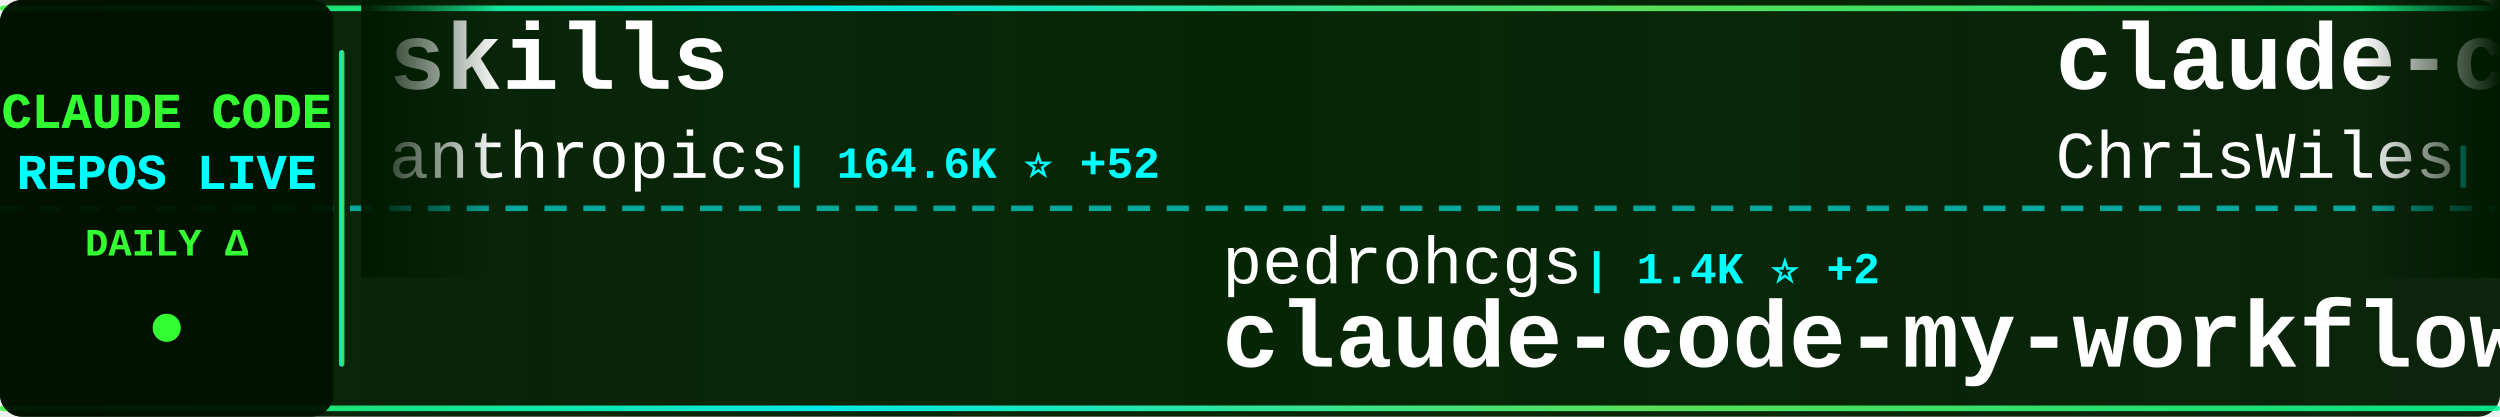
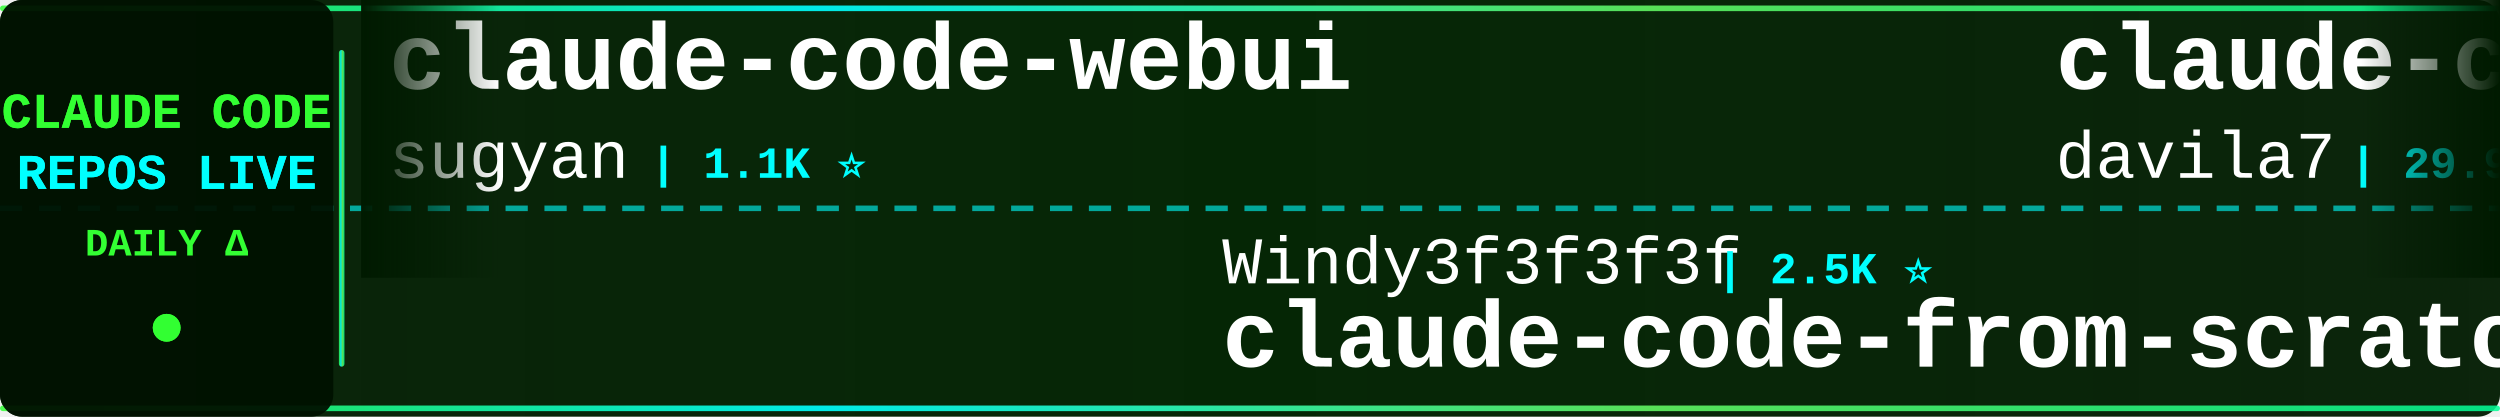
<svg xmlns="http://www.w3.org/2000/svg" width="900" height="150">
  <defs>
    <linearGradient id="tickerBg" x1="0%" y1="0%" x2="100%" y2="0%">
      <stop offset="0%" style="stop-color:#001a00;stop-opacity:0.95" />
      <stop offset="50%" style="stop-color:#002200;stop-opacity:0.98" />
      <stop offset="100%" style="stop-color:#001a00;stop-opacity:0.95" />
    </linearGradient>
    <linearGradient id="borderGrad" x1="0%" y1="0%" x2="100%" y2="0%">
      <stop offset="0%" style="stop-color:#33ff33;stop-opacity:0.85">
        <animate attributeName="stop-opacity" values="0.85;1;0.85" dur="2s" repeatCount="indefinite" />
      </stop>
      <stop offset="33%" style="stop-color:#00ffff;stop-opacity:0.9">
        <animate attributeName="stop-opacity" values="0.9;1;0.9" dur="2.2s" repeatCount="indefinite" />
      </stop>
      <stop offset="66%" style="stop-color:#66ff66;stop-opacity:0.85">
        <animate attributeName="stop-opacity" values="0.85;1;0.85" dur="1.8s" repeatCount="indefinite" />
      </stop>
      <stop offset="100%" style="stop-color:#00ff99;stop-opacity:0.85">
        <animate attributeName="stop-opacity" values="0.85;1;0.85" dur="2s" repeatCount="indefinite" />
      </stop>
    </linearGradient>
    <filter id="textGlow">
      <feGaussianBlur stdDeviation="0.1" result="coloredBlur" />
      <feMerge>
        <feMergeNode in="coloredBlur" />
        <feMergeNode in="SourceGraphic" />
      </feMerge>
    </filter>
    <filter id="metricGlow">
      <feGaussianBlur stdDeviation="0.2" result="coloredBlur" />
      <feMerge>
        <feMergeNode in="coloredBlur" />
        <feMergeNode in="SourceGraphic" />
      </feMerge>
    </filter>
    <linearGradient id="leftFade" x1="0%" y1="0%" x2="100%" y2="0%">
      <stop offset="0%" style="stop-color:#001a00;stop-opacity:1" />
      <stop offset="100%" style="stop-color:#001a00;stop-opacity:0" />
    </linearGradient>
    <linearGradient id="rightFade" x1="0%" y1="0%" x2="100%" y2="0%">
      <stop offset="0%" style="stop-color:#001a00;stop-opacity:0" />
      <stop offset="100%" style="stop-color:#001a00;stop-opacity:1" />
    </linearGradient>
  </defs>
  <rect width="900" height="150" fill="url(#tickerBg)" rx="8" />
  <rect x="0" y="2" width="900" height="2" fill="url(#borderGrad)" rx="1" />
  <rect x="0" y="146" width="900" height="2" fill="url(#borderGrad)" rx="1" />
  <line x1="0" y1="75" x2="900" y2="75" stroke="#00ffff" stroke-width="2" stroke-dasharray="8 6" opacity="0.6" />
  <rect x="0" y="0" width="120" height="150" fill="#001100" opacity="0.95" rx="8" />
  <text x="60" y="46" font-family="'Courier New', monospace" font-size="18" font-weight="bold" fill="#33ff33" text-anchor="middle" filter="url(#textGlow)">
    CLAUDE CODE
  </text>
  <text x="60" y="68" font-family="'Courier New', monospace" font-size="18" font-weight="bold" fill="#00ffff" text-anchor="middle" filter="url(#textGlow)">
    REPOS LIVE
  </text>
  <text x="60" y="92" font-family="'Courier New', monospace" font-size="14" font-weight="bold" fill="#33ff33" text-anchor="middle">
    DAILY Δ
  </text>
  <circle cx="60" cy="118" r="5" fill="#33ff33" filter="url(#metricGlow)">
    <animate attributeName="r" values="4;6;4" dur="1.5s" repeatCount="indefinite" />
    <animate attributeName="opacity" values="0.6;1;0.6" dur="1.5s" repeatCount="indefinite" />
  </circle>
  <rect x="122" y="18" width="2" height="114" fill="url(#borderGrad)" rx="1" />
  <clipPath id="tickerClip">
    <rect x="130" y="0" width="770" height="150" />
  </clipPath>
  <g clip-path="url(#tickerClip)">
    <g id="tickerItems">
      <animateTransform attributeName="transform" attributeType="XML" type="translate" from="0 0" to="-3000 0" dur="54s" repeatCount="indefinite" />
      <g transform="translate(0, 0)">
-         <text x="140" y="32" font-family="'Courier New', monospace" font-size="34" font-weight="bold" fill="#ffffff">skills</text>
-         <text x="140" y="64" font-family="'Courier New', monospace" font-size="24" font-weight="normal" fill="#ffffff" opacity="1.0">anthropics</text>
-         <text x="282" y="64" font-family="'Courier New', monospace" font-size="16" font-weight="bold" fill="#00ffff"> | 164.6K ⭐ +52</text>
+         <text x="140" y="32" font-family="'Courier New', monospace" font-size="34" font-weight="bold" fill="#ffffff">claude-code-webui</text>
+         <text x="140" y="64" font-family="'Courier New', monospace" font-size="24" font-weight="normal" fill="#ffffff" opacity="1.0">sugyan</text>
+         <text x="234" y="64" font-family="'Courier New', monospace" font-size="16" font-weight="bold" fill="#00ffff"> | 1.1K ⭐</text>
      </g>
      <g transform="translate(300, 0)">
-         <text x="140" y="102" font-family="'Courier New', monospace" font-size="24" font-weight="normal" fill="#ffffff" opacity="1.0">pedrohcgs</text>
-         <text x="270" y="102" font-family="'Courier New', monospace" font-size="16" font-weight="bold" fill="#00ffff"> | 1.4K ⭐ +2</text>
-         <text x="140" y="132" font-family="'Courier New', monospace" font-size="34" font-weight="bold" fill="#ffffff">claude-code-my-workflow</text>
+         <text x="140" y="102" font-family="'Courier New', monospace" font-size="24" font-weight="normal" fill="#ffffff" opacity="1.0">Windy3f3f3f3f</text>
+         <text x="318" y="102" font-family="'Courier New', monospace" font-size="16" font-weight="bold" fill="#00ffff"> | 2.5K ⭐</text>
+         <text x="140" y="132" font-family="'Courier New', monospace" font-size="34" font-weight="bold" fill="#ffffff">claude-code-from-scratch</text>
      </g>
      <g transform="translate(600, 0)">
-         <text x="140" y="32" font-family="'Courier New', monospace" font-size="34" font-weight="bold" fill="#ffffff">claude-code-showcase</text>
-         <text x="140" y="64" font-family="'Courier New', monospace" font-size="24" font-weight="normal" fill="#ffffff" opacity="1.0">ChrisWiles</text>
-         <text x="282" y="64" font-family="'Courier New', monospace" font-size="16" font-weight="bold" fill="#00ffff"> | 6.0K ⭐</text>
+         <text x="140" y="32" font-family="'Courier New', monospace" font-size="34" font-weight="bold" fill="#ffffff">claude-code-templates</text>
+         <text x="140" y="64" font-family="'Courier New', monospace" font-size="24" font-weight="normal" fill="#ffffff" opacity="1.0">davila7</text>
+         <text x="246" y="64" font-family="'Courier New', monospace" font-size="16" font-weight="bold" fill="#00ffff"> | 29.9K ⭐ +5</text>
      </g>
      <g transform="translate(900, 0)">
+         <text x="140" y="102" font-family="'Courier New', monospace" font-size="24" font-weight="normal" fill="#ffffff" opacity="1.0">Donchitos</text>
+         <text x="270" y="102" font-family="'Courier New', monospace" font-size="16" font-weight="bold" fill="#00ffff"> | 23.4K ⭐ +1</text>
+         <text x="140" y="132" font-family="'Courier New', monospace" font-size="34" font-weight="bold" fill="#ffffff">Claude-Code-Game-Studios</text>
+       </g>
+       <g transform="translate(1200, 0)">
+         <text x="140" y="32" font-family="'Courier New', monospace" font-size="34" font-weight="bold" fill="#ffffff">claude_codex_bridge</text>
+         <text x="140" y="64" font-family="'Courier New', monospace" font-size="24" font-weight="normal" fill="#ffffff" opacity="1.0">SeemSeam</text>
+         <text x="258" y="64" font-family="'Courier New', monospace" font-size="16" font-weight="bold" fill="#00ffff"> | 3.3K ⭐</text>
+       </g>
+       <g transform="translate(1500, 0)">
        <text x="140" y="102" font-family="'Courier New', monospace" font-size="24" font-weight="normal" fill="#ffffff" opacity="1.0">kodu-ai</text>
        <text x="246" y="102" font-family="'Courier New', monospace" font-size="16" font-weight="bold" fill="#00ffff"> | 5.3K ⭐</text>
        <text x="140" y="132" font-family="'Courier New', monospace" font-size="34" font-weight="bold" fill="#ffffff">claude-coder</text>
      </g>
-       <g transform="translate(1200, 0)">
-         <text x="140" y="32" font-family="'Courier New', monospace" font-size="34" font-weight="bold" fill="#ffffff">claude-code-source</text>
-         <text x="140" y="64" font-family="'Courier New', monospace" font-size="24" font-weight="normal" fill="#ffffff" opacity="1.0">AprilNEA</text>
-         <text x="258" y="64" font-family="'Courier New', monospace" font-size="16" font-weight="bold" fill="#00ffff"> | 392 ⭐</text>
-       </g>
-       <g transform="translate(1500, 0)">
-         <text x="140" y="102" font-family="'Courier New', monospace" font-size="24" font-weight="normal" fill="#ffffff" opacity="1.0">ponponon</text>
-         <text x="258" y="102" font-family="'Courier New', monospace" font-size="16" font-weight="bold" fill="#00ffff"> | 2.3K ⭐</text>
-         <text x="140" y="132" font-family="'Courier New', monospace" font-size="34" font-weight="bold" fill="#ffffff">claude_code_src</text>
-       </g>
      <g transform="translate(1800, 0)">
-         <text x="140" y="32" font-family="'Courier New', monospace" font-size="34" font-weight="bold" fill="#ffffff">claude-code-system-promp...</text>
-         <text x="140" y="64" font-family="'Courier New', monospace" font-size="24" font-weight="normal" fill="#ffffff" opacity="1.0">Piebald-AI</text>
-         <text x="282" y="64" font-family="'Courier New', monospace" font-size="16" font-weight="bold" fill="#00ffff"> | 12.1K ⭐ +4</text>
+         <text x="140" y="32" font-family="'Courier New', monospace" font-size="34" font-weight="bold" fill="#ffffff">claude-code-source-code-...</text>
+         <text x="140" y="64" font-family="'Courier New', monospace" font-size="24" font-weight="normal" fill="#ffffff" opacity="1.0">ghuntley</text>
+         <text x="258" y="64" font-family="'Courier New', monospace" font-size="16" font-weight="bold" fill="#00ffff"> | 986 ⭐</text>
      </g>
      <g transform="translate(2100, 0)">
-         <text x="140" y="102" font-family="'Courier New', monospace" font-size="24" font-weight="normal" fill="#ffffff" opacity="1.0">Pimzino</text>
-         <text x="246" y="102" font-family="'Courier New', monospace" font-size="16" font-weight="bold" fill="#00ffff"> | 3.8K ⭐</text>
-         <text x="140" y="132" font-family="'Courier New', monospace" font-size="34" font-weight="bold" fill="#ffffff">claude-code-spec-workflo...</text>
+         <text x="140" y="102" font-family="'Courier New', monospace" font-size="24" font-weight="normal" fill="#ffffff" opacity="1.0">zebbern</text>
+         <text x="246" y="102" font-family="'Courier New', monospace" font-size="16" font-weight="bold" fill="#00ffff"> | 4.4K ⭐</text>
+         <text x="140" y="132" font-family="'Courier New', monospace" font-size="34" font-weight="bold" fill="#ffffff">claude-code-guide</text>
      </g>
      <g transform="translate(2400, 0)">
-         <text x="140" y="32" font-family="'Courier New', monospace" font-size="34" font-weight="bold" fill="#ffffff">arcads-claude-code</text>
-         <text x="140" y="64" font-family="'Courier New', monospace" font-size="24" font-weight="normal" fill="#ffffff" opacity="1.0">krusemediallc</text>
-         <text x="318" y="64" font-family="'Courier New', monospace" font-size="16" font-weight="bold" fill="#00ffff"> | 1.0K ⭐</text>
+         <text x="140" y="32" font-family="'Courier New', monospace" font-size="34" font-weight="bold" fill="#ffffff">sc-claude-code-files</text>
+         <text x="140" y="64" font-family="'Courier New', monospace" font-size="24" font-weight="normal" fill="#ffffff" opacity="1.0">https-deeplearning-ai</text>
+         <text x="414" y="64" font-family="'Courier New', monospace" font-size="16" font-weight="bold" fill="#00ffff"> | 536 ⭐</text>
      </g>
      <g transform="translate(2700, 0)">
-         <text x="140" y="102" font-family="'Courier New', monospace" font-size="24" font-weight="normal" fill="#ffffff" opacity="1.0">Cranot</text>
-         <text x="234" y="102" font-family="'Courier New', monospace" font-size="16" font-weight="bold" fill="#00ffff"> | 2.9K ⭐ +2</text>
-         <text x="140" y="132" font-family="'Courier New', monospace" font-size="34" font-weight="bold" fill="#ffffff">claude-code-guide</text>
+         <text x="140" y="102" font-family="'Courier New', monospace" font-size="24" font-weight="normal" fill="#ffffff" opacity="1.0">ykdojo</text>
+         <text x="234" y="102" font-family="'Courier New', monospace" font-size="16" font-weight="bold" fill="#00ffff"> | 9.5K ⭐ +1</text>
+         <text x="140" y="132" font-family="'Courier New', monospace" font-size="34" font-weight="bold" fill="#ffffff">claude-code-tips</text>
      </g>
      <g transform="translate(3000, 0)">
-         <text x="140" y="32" font-family="'Courier New', monospace" font-size="34" font-weight="bold" fill="#ffffff">skills</text>
-         <text x="140" y="64" font-family="'Courier New', monospace" font-size="24" font-weight="normal" fill="#ffffff" opacity="1.0">anthropics</text>
-         <text x="282" y="64" font-family="'Courier New', monospace" font-size="16" font-weight="bold" fill="#00ffff"> | 164.6K ⭐ +52</text>
+         <text x="140" y="32" font-family="'Courier New', monospace" font-size="34" font-weight="bold" fill="#ffffff">claude-code-webui</text>
+         <text x="140" y="64" font-family="'Courier New', monospace" font-size="24" font-weight="normal" fill="#ffffff" opacity="1.0">sugyan</text>
+         <text x="234" y="64" font-family="'Courier New', monospace" font-size="16" font-weight="bold" fill="#00ffff"> | 1.1K ⭐</text>
      </g>
      <g transform="translate(3300, 0)">
-         <text x="140" y="102" font-family="'Courier New', monospace" font-size="24" font-weight="normal" fill="#ffffff" opacity="1.0">pedrohcgs</text>
-         <text x="270" y="102" font-family="'Courier New', monospace" font-size="16" font-weight="bold" fill="#00ffff"> | 1.4K ⭐ +2</text>
-         <text x="140" y="132" font-family="'Courier New', monospace" font-size="34" font-weight="bold" fill="#ffffff">claude-code-my-workflow</text>
+         <text x="140" y="102" font-family="'Courier New', monospace" font-size="24" font-weight="normal" fill="#ffffff" opacity="1.0">Windy3f3f3f3f</text>
+         <text x="318" y="102" font-family="'Courier New', monospace" font-size="16" font-weight="bold" fill="#00ffff"> | 2.5K ⭐</text>
+         <text x="140" y="132" font-family="'Courier New', monospace" font-size="34" font-weight="bold" fill="#ffffff">claude-code-from-scratch</text>
      </g>
      <g transform="translate(3600, 0)">
-         <text x="140" y="32" font-family="'Courier New', monospace" font-size="34" font-weight="bold" fill="#ffffff">claude-code-showcase</text>
-         <text x="140" y="64" font-family="'Courier New', monospace" font-size="24" font-weight="normal" fill="#ffffff" opacity="1.0">ChrisWiles</text>
-         <text x="282" y="64" font-family="'Courier New', monospace" font-size="16" font-weight="bold" fill="#00ffff"> | 6.0K ⭐</text>
+         <text x="140" y="32" font-family="'Courier New', monospace" font-size="34" font-weight="bold" fill="#ffffff">claude-code-templates</text>
+         <text x="140" y="64" font-family="'Courier New', monospace" font-size="24" font-weight="normal" fill="#ffffff" opacity="1.0">davila7</text>
+         <text x="246" y="64" font-family="'Courier New', monospace" font-size="16" font-weight="bold" fill="#00ffff"> | 29.9K ⭐ +5</text>
      </g>
      <g transform="translate(3900, 0)">
-         <text x="140" y="102" font-family="'Courier New', monospace" font-size="24" font-weight="normal" fill="#ffffff" opacity="1.0">kodu-ai</text>
-         <text x="246" y="102" font-family="'Courier New', monospace" font-size="16" font-weight="bold" fill="#00ffff"> | 5.3K ⭐</text>
-         <text x="140" y="132" font-family="'Courier New', monospace" font-size="34" font-weight="bold" fill="#ffffff">claude-coder</text>
+         <text x="140" y="102" font-family="'Courier New', monospace" font-size="24" font-weight="normal" fill="#ffffff" opacity="1.0">Donchitos</text>
+         <text x="270" y="102" font-family="'Courier New', monospace" font-size="16" font-weight="bold" fill="#00ffff"> | 23.4K ⭐ +1</text>
+         <text x="140" y="132" font-family="'Courier New', monospace" font-size="34" font-weight="bold" fill="#ffffff">Claude-Code-Game-Studios</text>
      </g>
    </g>
  </g>
  <rect x="130" y="0" width="50" height="100" fill="url(#leftFade)" />
  <rect x="850" y="0" width="50" height="100" fill="url(#rightFade)" />
</svg>
